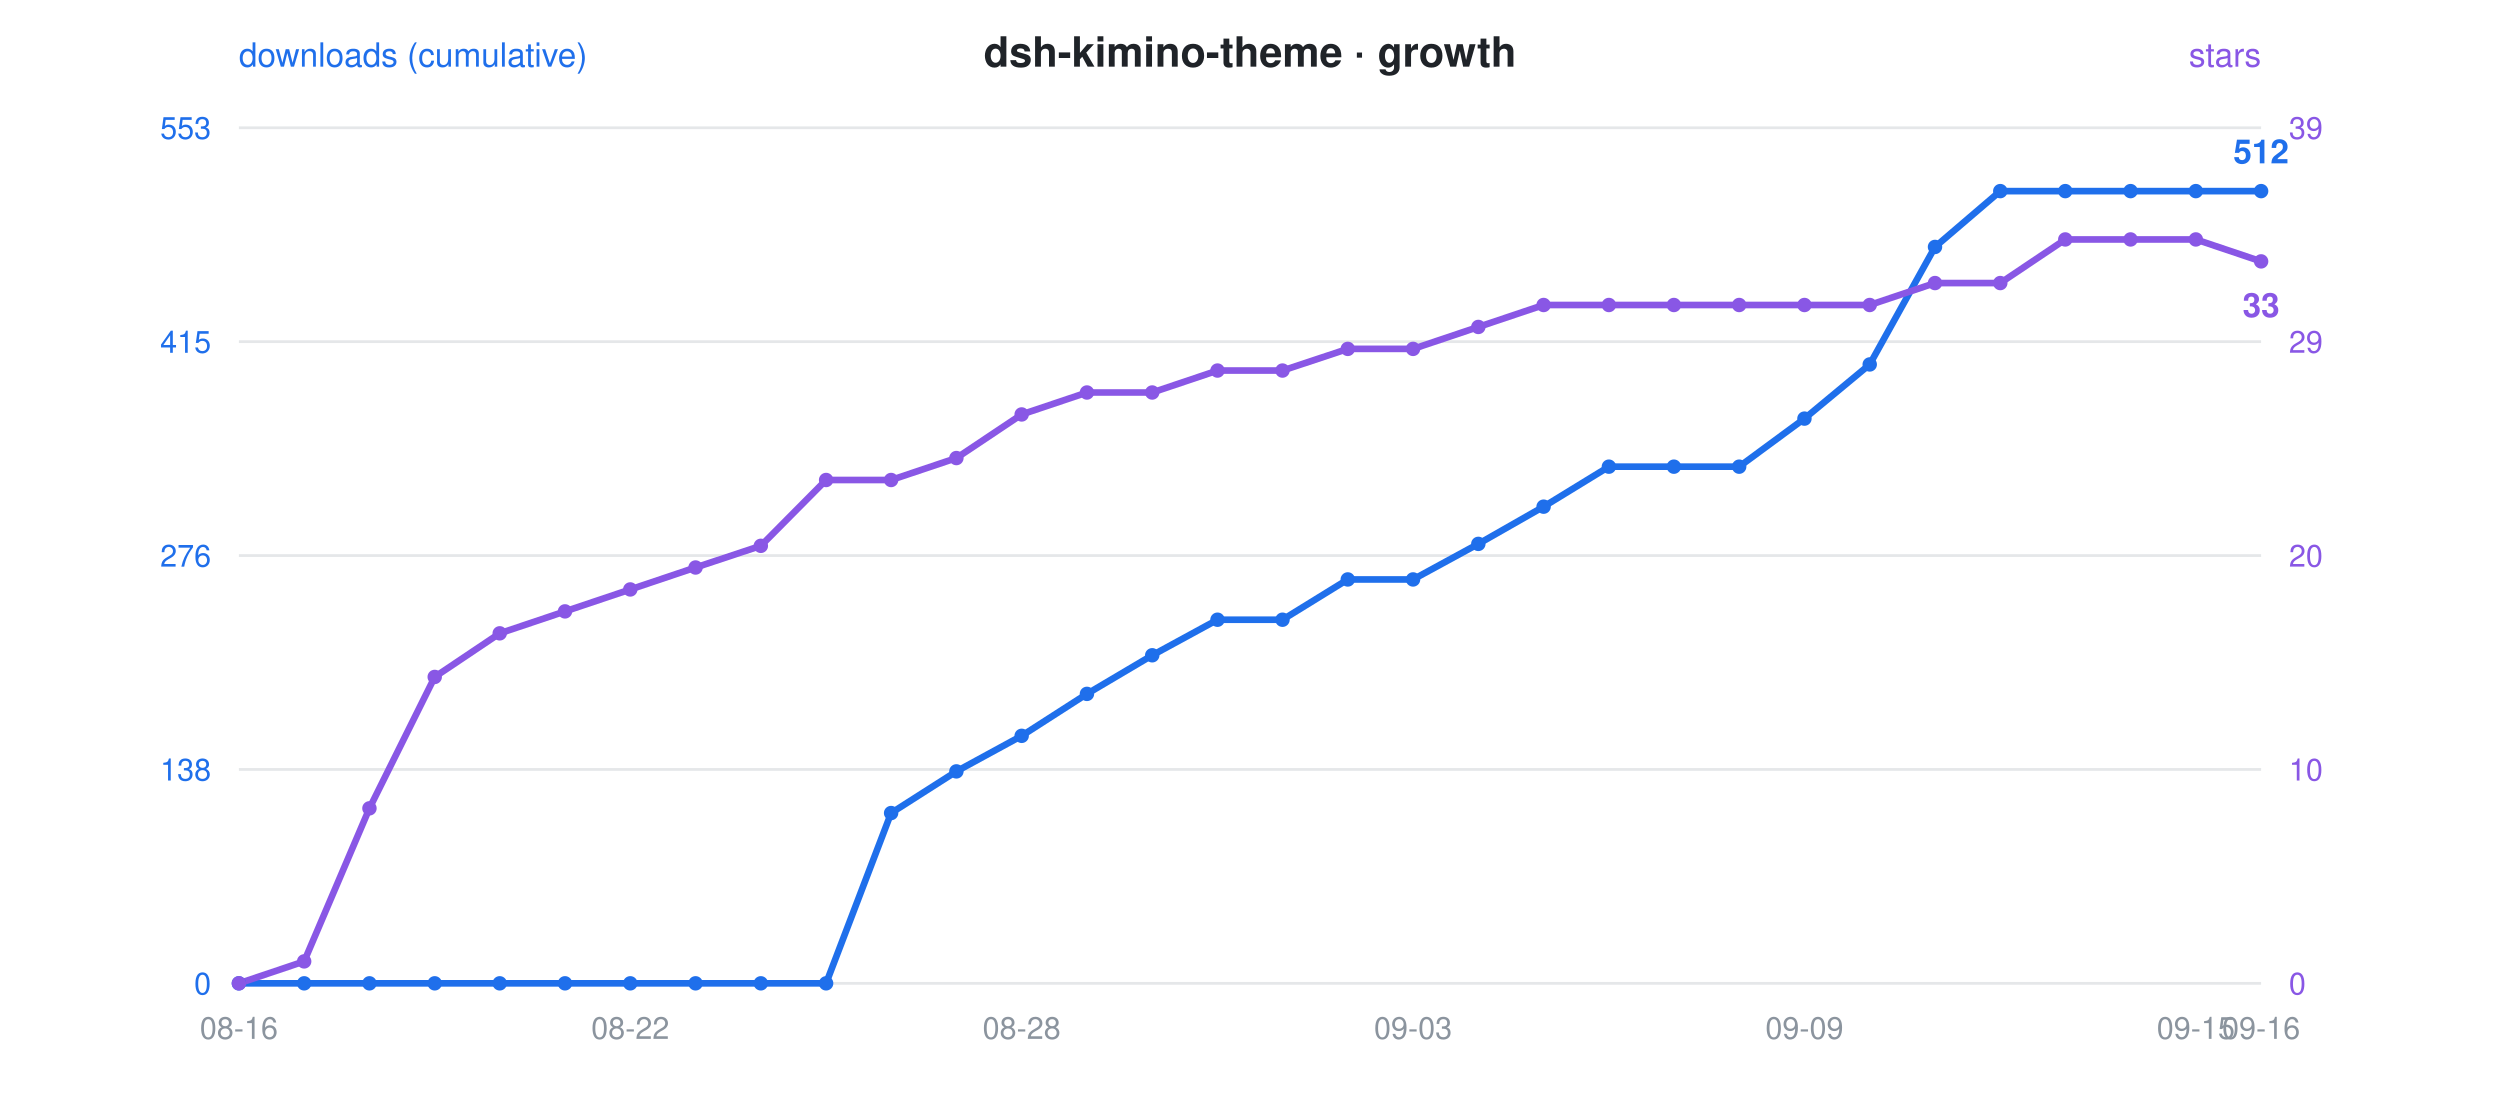
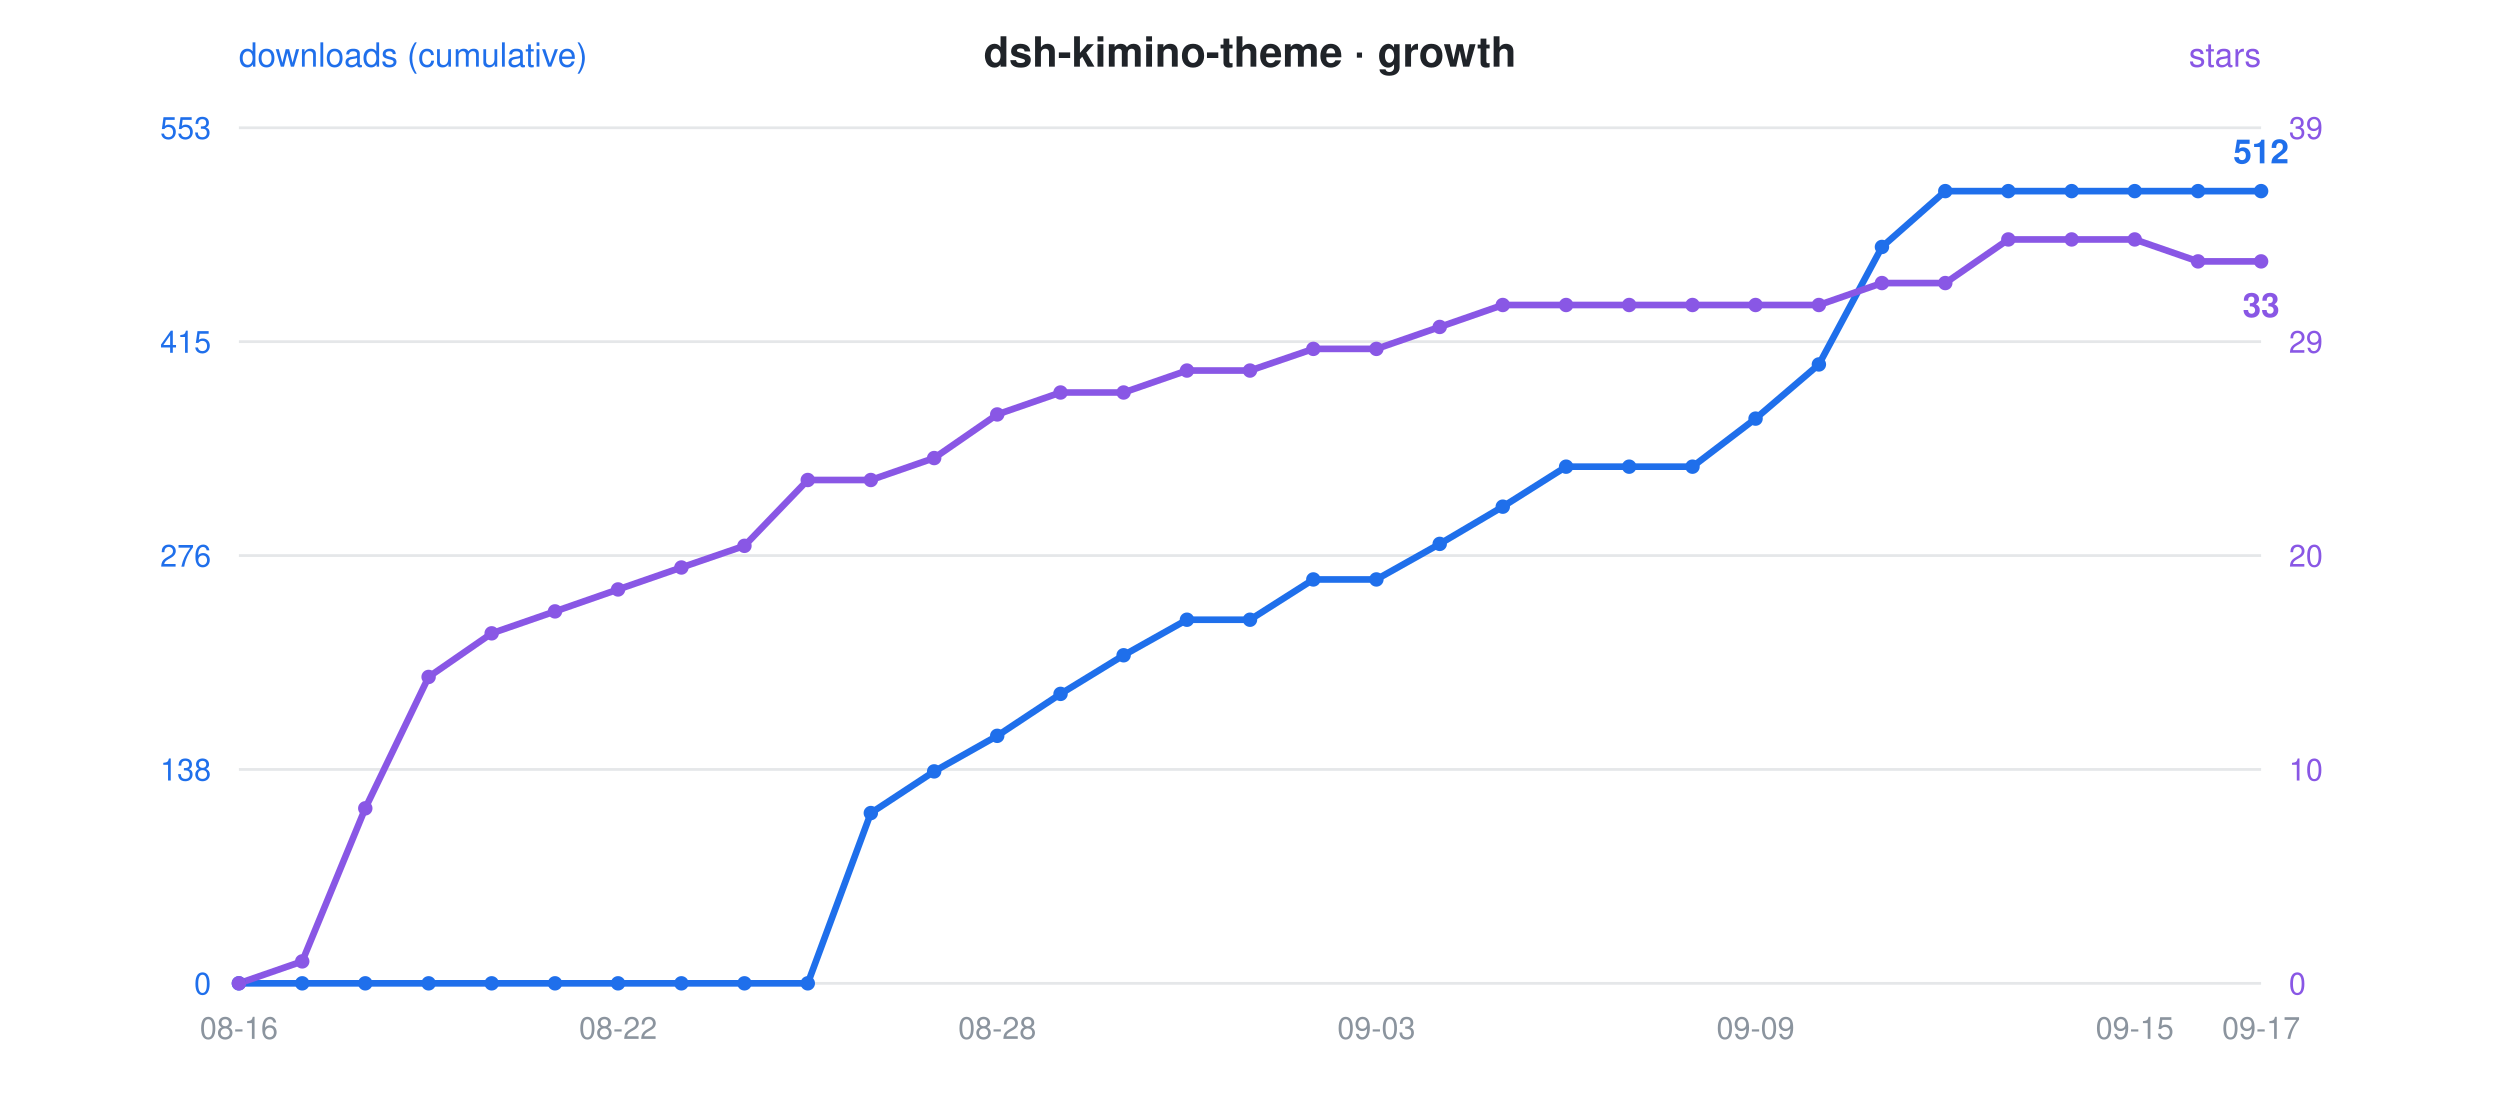
<svg xmlns="http://www.w3.org/2000/svg" viewBox="0 0 900 400" font-family="-apple-system,Segoe UI,Helvetica,Arial,sans-serif">
  <rect width="900" height="400" fill="rgba(0,0,0,0)" rx="12" />
  <text x="450" y="24" text-anchor="middle" font-size="15" font-weight="600" fill="#1f2328">dsh-kimino-theme · growth</text>
  <circle cx="300" cy="24" r="0" />
  <text x="86" y="24" font-size="12" fill="#1f6feb">downloads (cumulative)</text>
  <text x="814" y="24" text-anchor="end" font-size="12" fill="#8957e5">stars</text>
  <line x1="86" y1="46" x2="814" y2="46" stroke="#8b949e" stroke-opacity="0.22" stroke-width="1" />
  <text x="76" y="50" text-anchor="end" font-size="11" fill="#1f6feb">553</text>
  <text x="824" y="50" text-anchor="start" font-size="11" fill="#8957e5">39</text>
  <line x1="86" y1="123" x2="814" y2="123" stroke="#8b949e" stroke-opacity="0.22" stroke-width="1" />
  <text x="76" y="127" text-anchor="end" font-size="11" fill="#1f6feb">415</text>
  <text x="824" y="127" text-anchor="start" font-size="11" fill="#8957e5">29</text>
  <line x1="86" y1="200" x2="814" y2="200" stroke="#8b949e" stroke-opacity="0.22" stroke-width="1" />
  <text x="76" y="204" text-anchor="end" font-size="11" fill="#1f6feb">276</text>
  <text x="824" y="204" text-anchor="start" font-size="11" fill="#8957e5">20</text>
  <line x1="86" y1="277" x2="814" y2="277" stroke="#8b949e" stroke-opacity="0.22" stroke-width="1" />
  <text x="76" y="281" text-anchor="end" font-size="11" fill="#1f6feb">138</text>
  <text x="824" y="281" text-anchor="start" font-size="11" fill="#8957e5">10</text>
  <line x1="86" y1="354" x2="814" y2="354" stroke="#8b949e" stroke-opacity="0.22" stroke-width="1" />
  <text x="76" y="358" text-anchor="end" font-size="11" fill="#1f6feb">0</text>
  <text x="824" y="358" text-anchor="start" font-size="11" fill="#8957e5">0</text>
  <text x="86.0" y="374" text-anchor="middle" font-size="11" fill="#8b949e">08-16</text>
-   <text x="226.9" y="374" text-anchor="middle" font-size="11" fill="#8b949e">08-22</text>
-   <text x="367.8" y="374" text-anchor="middle" font-size="11" fill="#8b949e">08-28</text>
-   <text x="508.7" y="374" text-anchor="middle" font-size="11" fill="#8b949e">09-03</text>
-   <text x="649.6" y="374" text-anchor="middle" font-size="11" fill="#8b949e">09-09</text>
-   <text x="790.5" y="374" text-anchor="middle" font-size="11" fill="#8b949e">09-15</text>
-   <text x="814.0" y="374" text-anchor="middle" font-size="11" fill="#8b949e">09-16</text>
-   <polyline points="86.0,354.0 109.5,354.0 133.0,354.0 156.5,354.0 179.9,354.0 203.4,354.0 226.9,354.0 250.4,354.0 273.9,354.0 297.4,354.0 320.8,292.7 344.3,277.7 367.8,264.9 391.3,249.8 414.8,235.9 438.3,223.1 461.7,223.1 485.2,208.6 508.7,208.6 532.2,195.8 555.7,182.4 579.2,168.0 602.6,168.0 626.1,168.0 649.6,150.7 673.1,131.2 696.6,88.9 720.1,68.8 743.5,68.8 767.0,68.8 790.5,68.8 814.0,68.8" fill="none" stroke="#1f6feb" stroke-width="2.4" stroke-linejoin="round" stroke-linecap="round" />
-   <polyline points="86.0,354.0 109.5,346.1 133.0,291.0 156.5,243.7 179.9,228.0 203.4,220.1 226.9,212.2 250.4,204.3 273.9,196.5 297.4,172.8 320.8,172.8 344.3,164.9 367.8,149.2 391.3,141.3 414.8,141.3 438.3,133.4 461.7,133.4 485.2,125.6 508.7,125.6 532.2,117.7 555.7,109.8 579.2,109.8 602.6,109.8 626.1,109.8 649.6,109.8 673.1,109.8 696.6,101.9 720.1,101.9 743.5,86.2 767.0,86.2 790.5,86.2 814.0,94.1" fill="none" stroke="#8957e5" stroke-width="2.4" stroke-linejoin="round" stroke-linecap="round" stroke-dasharray="1 0" />
+   <text x="222.5" y="374" text-anchor="middle" font-size="11" fill="#8b949e">08-22</text>
+   <text x="359.0" y="374" text-anchor="middle" font-size="11" fill="#8b949e">08-28</text>
+   <text x="495.5" y="374" text-anchor="middle" font-size="11" fill="#8b949e">09-03</text>
+   <text x="632.0" y="374" text-anchor="middle" font-size="11" fill="#8b949e">09-09</text>
+   <text x="768.5" y="374" text-anchor="middle" font-size="11" fill="#8b949e">09-15</text>
+   <text x="814.0" y="374" text-anchor="middle" font-size="11" fill="#8b949e">09-17</text>
+   <polyline points="86.0,354.0 108.8,354.0 131.5,354.0 154.3,354.0 177.0,354.0 199.8,354.0 222.5,354.0 245.3,354.0 268.0,354.0 290.8,354.0 313.5,292.7 336.3,277.7 359.0,264.9 381.8,249.8 404.5,235.9 427.3,223.1 450.0,223.1 472.8,208.6 495.5,208.6 518.3,195.8 541.0,182.4 563.8,168.0 586.5,168.0 609.3,168.0 632.0,150.7 654.8,131.2 677.5,88.9 700.3,68.8 723.0,68.8 745.8,68.8 768.5,68.8 791.3,68.8 814.0,68.8" fill="none" stroke="#1f6feb" stroke-width="2.4" stroke-linejoin="round" stroke-linecap="round" />
+   <polyline points="86.0,354.0 108.8,346.1 131.5,291.0 154.3,243.7 177.0,228.0 199.8,220.1 222.5,212.2 245.3,204.3 268.0,196.5 290.8,172.8 313.5,172.8 336.3,164.9 359.0,149.2 381.8,141.3 404.5,141.3 427.3,133.4 450.0,133.4 472.8,125.6 495.5,125.6 518.3,117.7 541.0,109.8 563.8,109.8 586.5,109.8 609.3,109.8 632.0,109.8 654.8,109.8 677.5,101.9 700.3,101.9 723.0,86.2 745.8,86.2 768.5,86.2 791.3,94.1 814.0,94.1" fill="none" stroke="#8957e5" stroke-width="2.4" stroke-linejoin="round" stroke-linecap="round" stroke-dasharray="1 0" />
  <circle cx="86.0" cy="354.0" r="2.6" fill="#1f6feb" />
  <circle cx="86.0" cy="354.0" r="2.6" fill="#8957e5" />
-   <circle cx="109.5" cy="354.0" r="2.6" fill="#1f6feb" />
-   <circle cx="109.5" cy="346.1" r="2.6" fill="#8957e5" />
-   <circle cx="133.0" cy="354.0" r="2.6" fill="#1f6feb" />
-   <circle cx="133.0" cy="291.0" r="2.6" fill="#8957e5" />
-   <circle cx="156.5" cy="354.0" r="2.6" fill="#1f6feb" />
-   <circle cx="156.5" cy="243.7" r="2.6" fill="#8957e5" />
-   <circle cx="179.9" cy="354.0" r="2.6" fill="#1f6feb" />
-   <circle cx="179.9" cy="228.0" r="2.6" fill="#8957e5" />
-   <circle cx="203.4" cy="354.0" r="2.6" fill="#1f6feb" />
-   <circle cx="203.4" cy="220.1" r="2.6" fill="#8957e5" />
-   <circle cx="226.9" cy="354.0" r="2.6" fill="#1f6feb" />
-   <circle cx="226.9" cy="212.2" r="2.6" fill="#8957e5" />
-   <circle cx="250.4" cy="354.0" r="2.6" fill="#1f6feb" />
-   <circle cx="250.4" cy="204.3" r="2.6" fill="#8957e5" />
-   <circle cx="273.9" cy="354.0" r="2.6" fill="#1f6feb" />
-   <circle cx="273.9" cy="196.5" r="2.6" fill="#8957e5" />
-   <circle cx="297.4" cy="354.0" r="2.6" fill="#1f6feb" />
-   <circle cx="297.4" cy="172.8" r="2.6" fill="#8957e5" />
-   <circle cx="320.8" cy="292.7" r="2.6" fill="#1f6feb" />
-   <circle cx="320.8" cy="172.8" r="2.6" fill="#8957e5" />
-   <circle cx="344.3" cy="277.7" r="2.6" fill="#1f6feb" />
-   <circle cx="344.3" cy="164.9" r="2.6" fill="#8957e5" />
-   <circle cx="367.8" cy="264.9" r="2.6" fill="#1f6feb" />
-   <circle cx="367.8" cy="149.2" r="2.6" fill="#8957e5" />
-   <circle cx="391.3" cy="249.8" r="2.6" fill="#1f6feb" />
-   <circle cx="391.3" cy="141.3" r="2.6" fill="#8957e5" />
-   <circle cx="414.8" cy="235.9" r="2.6" fill="#1f6feb" />
-   <circle cx="414.8" cy="141.3" r="2.6" fill="#8957e5" />
-   <circle cx="438.3" cy="223.1" r="2.6" fill="#1f6feb" />
-   <circle cx="438.3" cy="133.4" r="2.6" fill="#8957e5" />
-   <circle cx="461.7" cy="223.1" r="2.6" fill="#1f6feb" />
-   <circle cx="461.7" cy="133.4" r="2.6" fill="#8957e5" />
-   <circle cx="485.2" cy="208.6" r="2.6" fill="#1f6feb" />
-   <circle cx="485.2" cy="125.6" r="2.6" fill="#8957e5" />
-   <circle cx="508.7" cy="208.6" r="2.6" fill="#1f6feb" />
-   <circle cx="508.7" cy="125.6" r="2.6" fill="#8957e5" />
-   <circle cx="532.2" cy="195.8" r="2.6" fill="#1f6feb" />
-   <circle cx="532.2" cy="117.7" r="2.6" fill="#8957e5" />
-   <circle cx="555.7" cy="182.4" r="2.6" fill="#1f6feb" />
-   <circle cx="555.7" cy="109.8" r="2.6" fill="#8957e5" />
-   <circle cx="579.2" cy="168.0" r="2.6" fill="#1f6feb" />
-   <circle cx="579.2" cy="109.8" r="2.6" fill="#8957e5" />
-   <circle cx="602.6" cy="168.0" r="2.6" fill="#1f6feb" />
-   <circle cx="602.6" cy="109.8" r="2.6" fill="#8957e5" />
-   <circle cx="626.1" cy="168.0" r="2.6" fill="#1f6feb" />
-   <circle cx="626.1" cy="109.8" r="2.6" fill="#8957e5" />
-   <circle cx="649.6" cy="150.7" r="2.6" fill="#1f6feb" />
-   <circle cx="649.6" cy="109.8" r="2.6" fill="#8957e5" />
-   <circle cx="673.1" cy="131.2" r="2.6" fill="#1f6feb" />
-   <circle cx="673.1" cy="109.8" r="2.6" fill="#8957e5" />
-   <circle cx="696.6" cy="88.9" r="2.6" fill="#1f6feb" />
-   <circle cx="696.6" cy="101.9" r="2.6" fill="#8957e5" />
-   <circle cx="720.1" cy="68.8" r="2.6" fill="#1f6feb" />
-   <circle cx="720.1" cy="101.9" r="2.6" fill="#8957e5" />
-   <circle cx="743.5" cy="68.8" r="2.6" fill="#1f6feb" />
-   <circle cx="743.5" cy="86.2" r="2.6" fill="#8957e5" />
-   <circle cx="767.0" cy="68.8" r="2.6" fill="#1f6feb" />
-   <circle cx="767.0" cy="86.2" r="2.6" fill="#8957e5" />
-   <circle cx="790.5" cy="68.8" r="2.6" fill="#1f6feb" />
-   <circle cx="790.5" cy="86.2" r="2.6" fill="#8957e5" />
+   <circle cx="108.8" cy="354.0" r="2.6" fill="#1f6feb" />
+   <circle cx="108.8" cy="346.1" r="2.6" fill="#8957e5" />
+   <circle cx="131.5" cy="354.0" r="2.6" fill="#1f6feb" />
+   <circle cx="131.5" cy="291.0" r="2.6" fill="#8957e5" />
+   <circle cx="154.3" cy="354.0" r="2.6" fill="#1f6feb" />
+   <circle cx="154.3" cy="243.7" r="2.6" fill="#8957e5" />
+   <circle cx="177.0" cy="354.0" r="2.6" fill="#1f6feb" />
+   <circle cx="177.0" cy="228.0" r="2.6" fill="#8957e5" />
+   <circle cx="199.8" cy="354.0" r="2.6" fill="#1f6feb" />
+   <circle cx="199.8" cy="220.1" r="2.6" fill="#8957e5" />
+   <circle cx="222.5" cy="354.0" r="2.6" fill="#1f6feb" />
+   <circle cx="222.5" cy="212.2" r="2.6" fill="#8957e5" />
+   <circle cx="245.3" cy="354.0" r="2.6" fill="#1f6feb" />
+   <circle cx="245.3" cy="204.3" r="2.6" fill="#8957e5" />
+   <circle cx="268.0" cy="354.0" r="2.6" fill="#1f6feb" />
+   <circle cx="268.0" cy="196.5" r="2.6" fill="#8957e5" />
+   <circle cx="290.8" cy="354.0" r="2.6" fill="#1f6feb" />
+   <circle cx="290.8" cy="172.8" r="2.6" fill="#8957e5" />
+   <circle cx="313.5" cy="292.7" r="2.6" fill="#1f6feb" />
+   <circle cx="313.5" cy="172.8" r="2.6" fill="#8957e5" />
+   <circle cx="336.3" cy="277.7" r="2.6" fill="#1f6feb" />
+   <circle cx="336.3" cy="164.9" r="2.6" fill="#8957e5" />
+   <circle cx="359.0" cy="264.9" r="2.6" fill="#1f6feb" />
+   <circle cx="359.0" cy="149.2" r="2.6" fill="#8957e5" />
+   <circle cx="381.8" cy="249.8" r="2.6" fill="#1f6feb" />
+   <circle cx="381.8" cy="141.3" r="2.6" fill="#8957e5" />
+   <circle cx="404.5" cy="235.9" r="2.6" fill="#1f6feb" />
+   <circle cx="404.5" cy="141.3" r="2.6" fill="#8957e5" />
+   <circle cx="427.3" cy="223.1" r="2.6" fill="#1f6feb" />
+   <circle cx="427.3" cy="133.4" r="2.6" fill="#8957e5" />
+   <circle cx="450.0" cy="223.1" r="2.6" fill="#1f6feb" />
+   <circle cx="450.0" cy="133.4" r="2.6" fill="#8957e5" />
+   <circle cx="472.8" cy="208.6" r="2.6" fill="#1f6feb" />
+   <circle cx="472.8" cy="125.6" r="2.6" fill="#8957e5" />
+   <circle cx="495.5" cy="208.6" r="2.6" fill="#1f6feb" />
+   <circle cx="495.5" cy="125.6" r="2.6" fill="#8957e5" />
+   <circle cx="518.3" cy="195.8" r="2.6" fill="#1f6feb" />
+   <circle cx="518.3" cy="117.7" r="2.6" fill="#8957e5" />
+   <circle cx="541.0" cy="182.4" r="2.6" fill="#1f6feb" />
+   <circle cx="541.0" cy="109.8" r="2.6" fill="#8957e5" />
+   <circle cx="563.8" cy="168.0" r="2.6" fill="#1f6feb" />
+   <circle cx="563.8" cy="109.8" r="2.6" fill="#8957e5" />
+   <circle cx="586.5" cy="168.0" r="2.6" fill="#1f6feb" />
+   <circle cx="586.5" cy="109.8" r="2.6" fill="#8957e5" />
+   <circle cx="609.3" cy="168.0" r="2.6" fill="#1f6feb" />
+   <circle cx="609.3" cy="109.8" r="2.6" fill="#8957e5" />
+   <circle cx="632.0" cy="150.7" r="2.6" fill="#1f6feb" />
+   <circle cx="632.0" cy="109.8" r="2.6" fill="#8957e5" />
+   <circle cx="654.8" cy="131.2" r="2.6" fill="#1f6feb" />
+   <circle cx="654.8" cy="109.8" r="2.6" fill="#8957e5" />
+   <circle cx="677.5" cy="88.9" r="2.6" fill="#1f6feb" />
+   <circle cx="677.5" cy="101.9" r="2.6" fill="#8957e5" />
+   <circle cx="700.3" cy="68.8" r="2.6" fill="#1f6feb" />
+   <circle cx="700.3" cy="101.9" r="2.6" fill="#8957e5" />
+   <circle cx="723.0" cy="68.8" r="2.6" fill="#1f6feb" />
+   <circle cx="723.0" cy="86.2" r="2.6" fill="#8957e5" />
+   <circle cx="745.8" cy="68.8" r="2.6" fill="#1f6feb" />
+   <circle cx="745.8" cy="86.2" r="2.6" fill="#8957e5" />
+   <circle cx="768.5" cy="68.8" r="2.6" fill="#1f6feb" />
+   <circle cx="768.5" cy="86.2" r="2.6" fill="#8957e5" />
+   <circle cx="791.3" cy="68.8" r="2.6" fill="#1f6feb" />
+   <circle cx="791.3" cy="94.1" r="2.6" fill="#8957e5" />
  <circle cx="814.0" cy="68.8" r="2.6" fill="#1f6feb" />
  <circle cx="814.0" cy="94.1" r="2.6" fill="#8957e5" />
  <text x="814.0" y="58.8" text-anchor="middle" font-size="12" font-weight="600" fill="#1f6feb">512</text>
  <text x="814.0" y="114.1" text-anchor="middle" font-size="12" font-weight="600" fill="#8957e5">33</text>
</svg>
